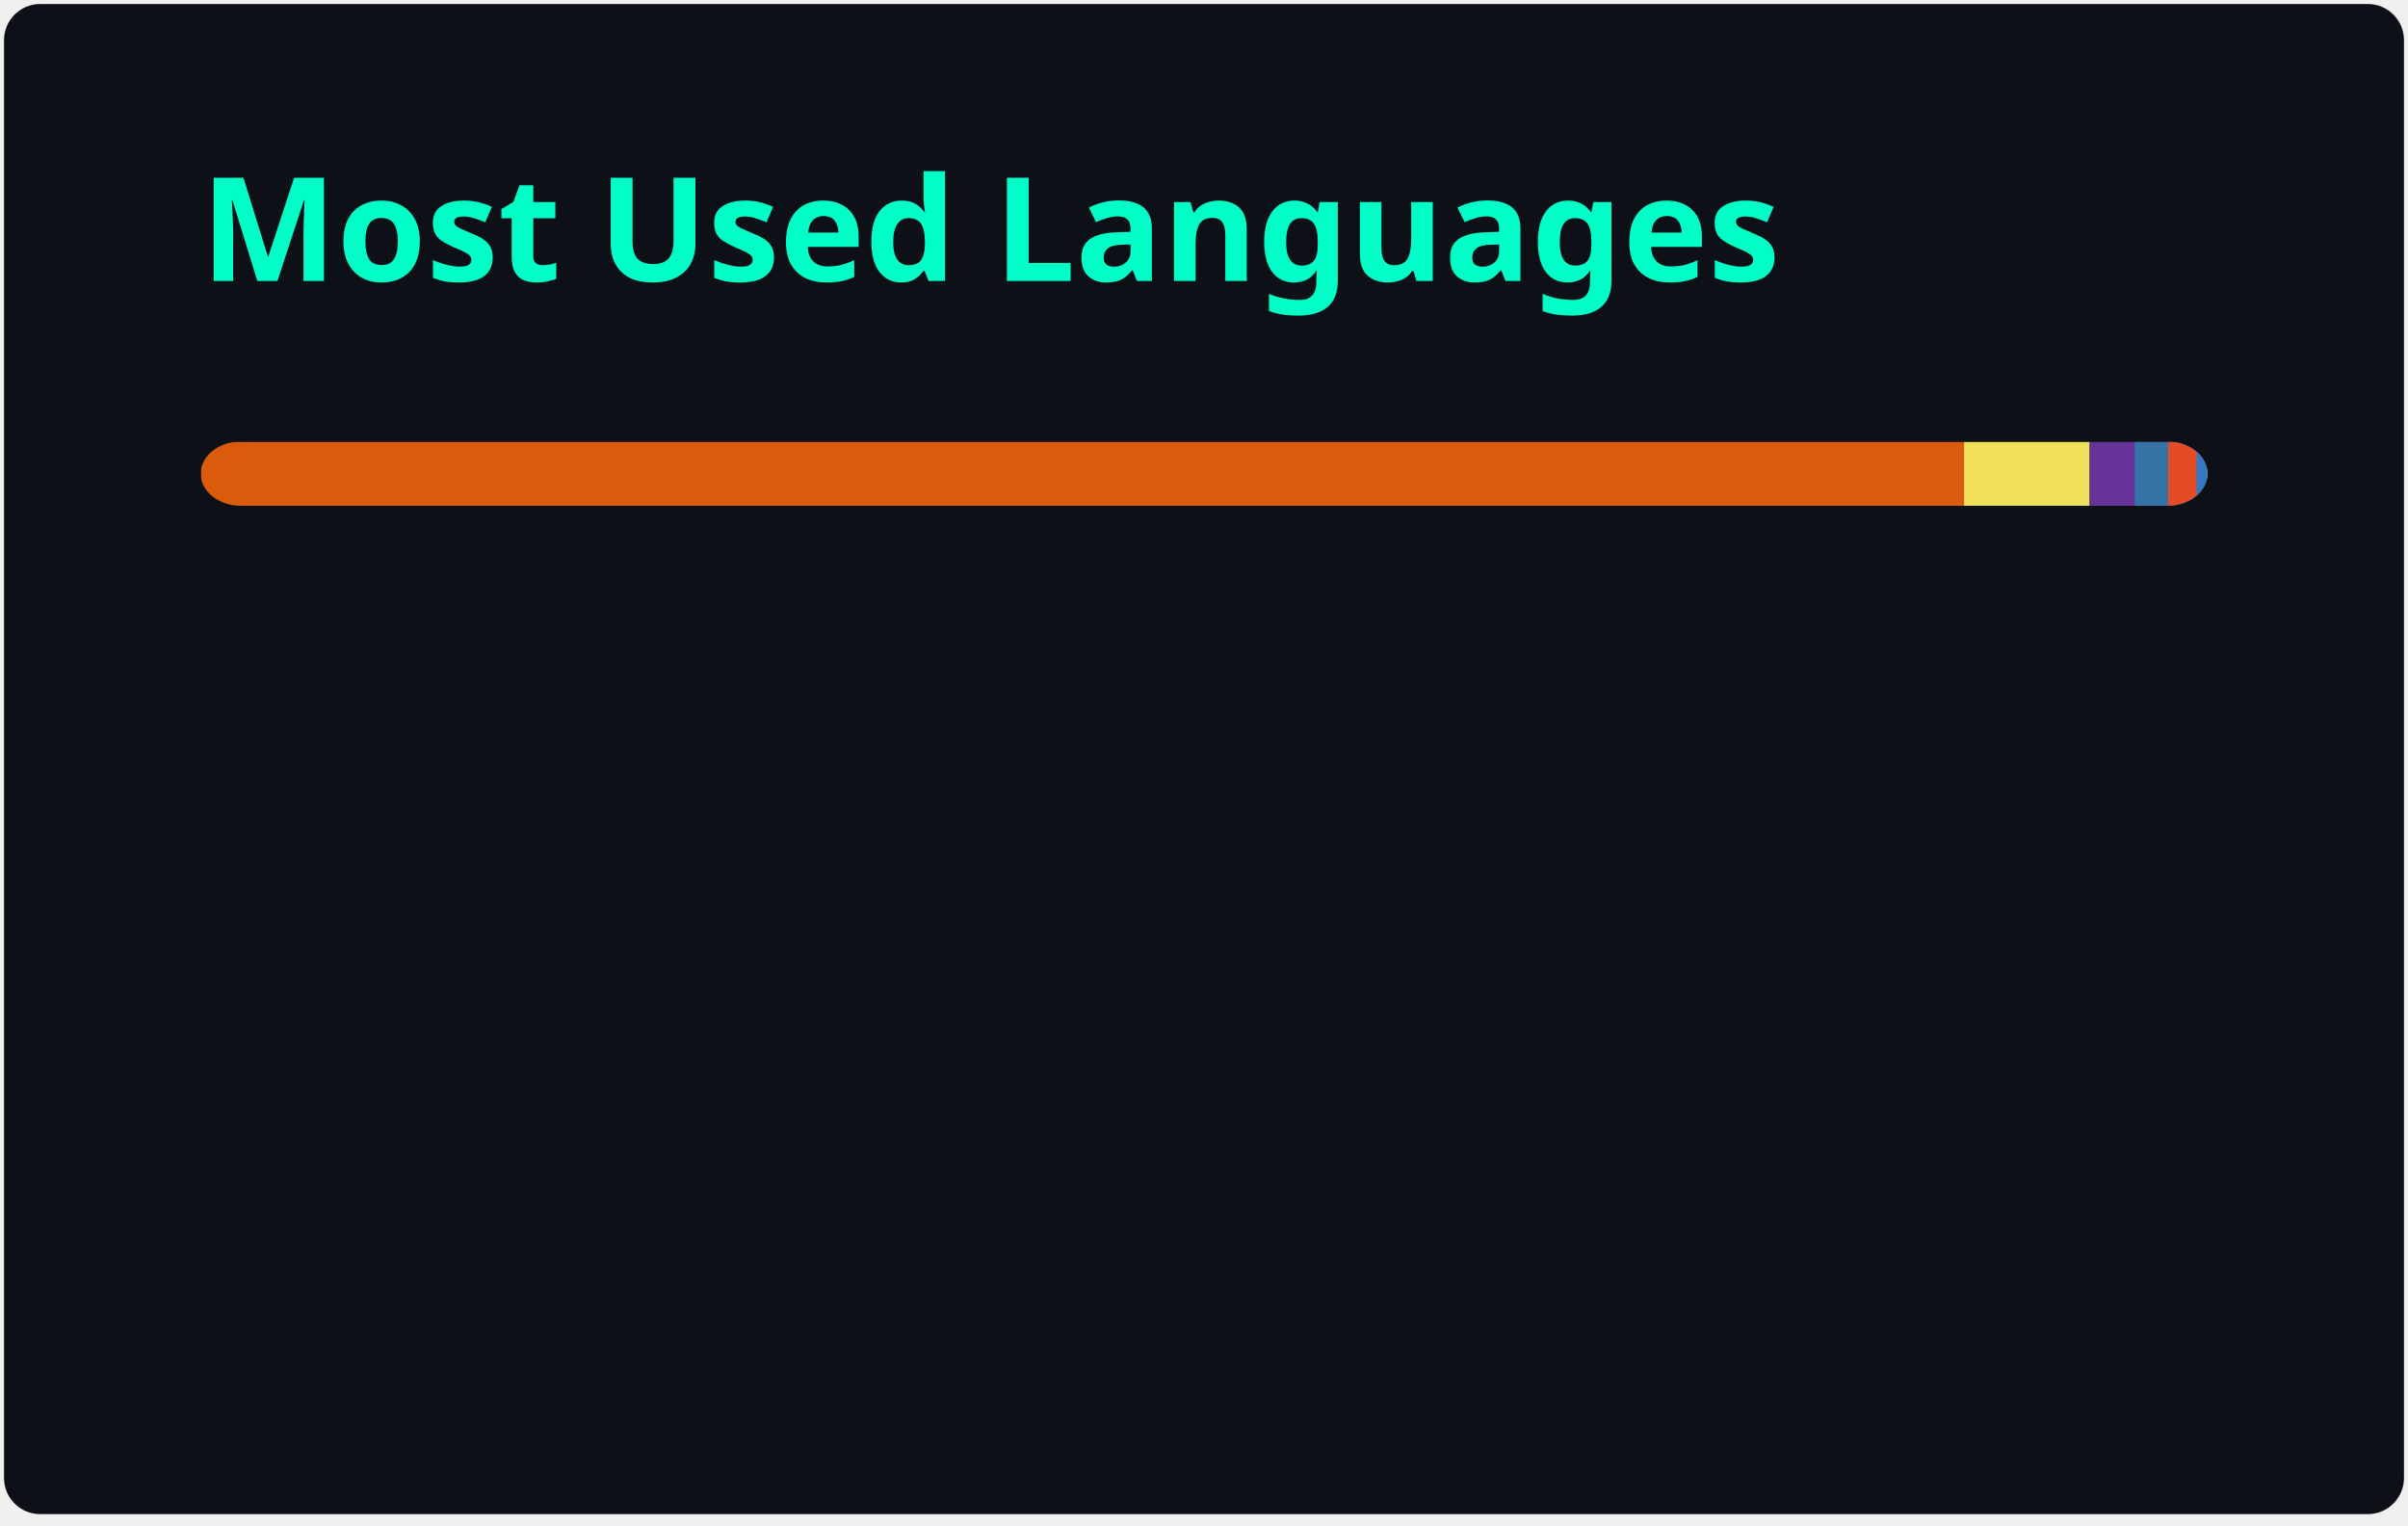
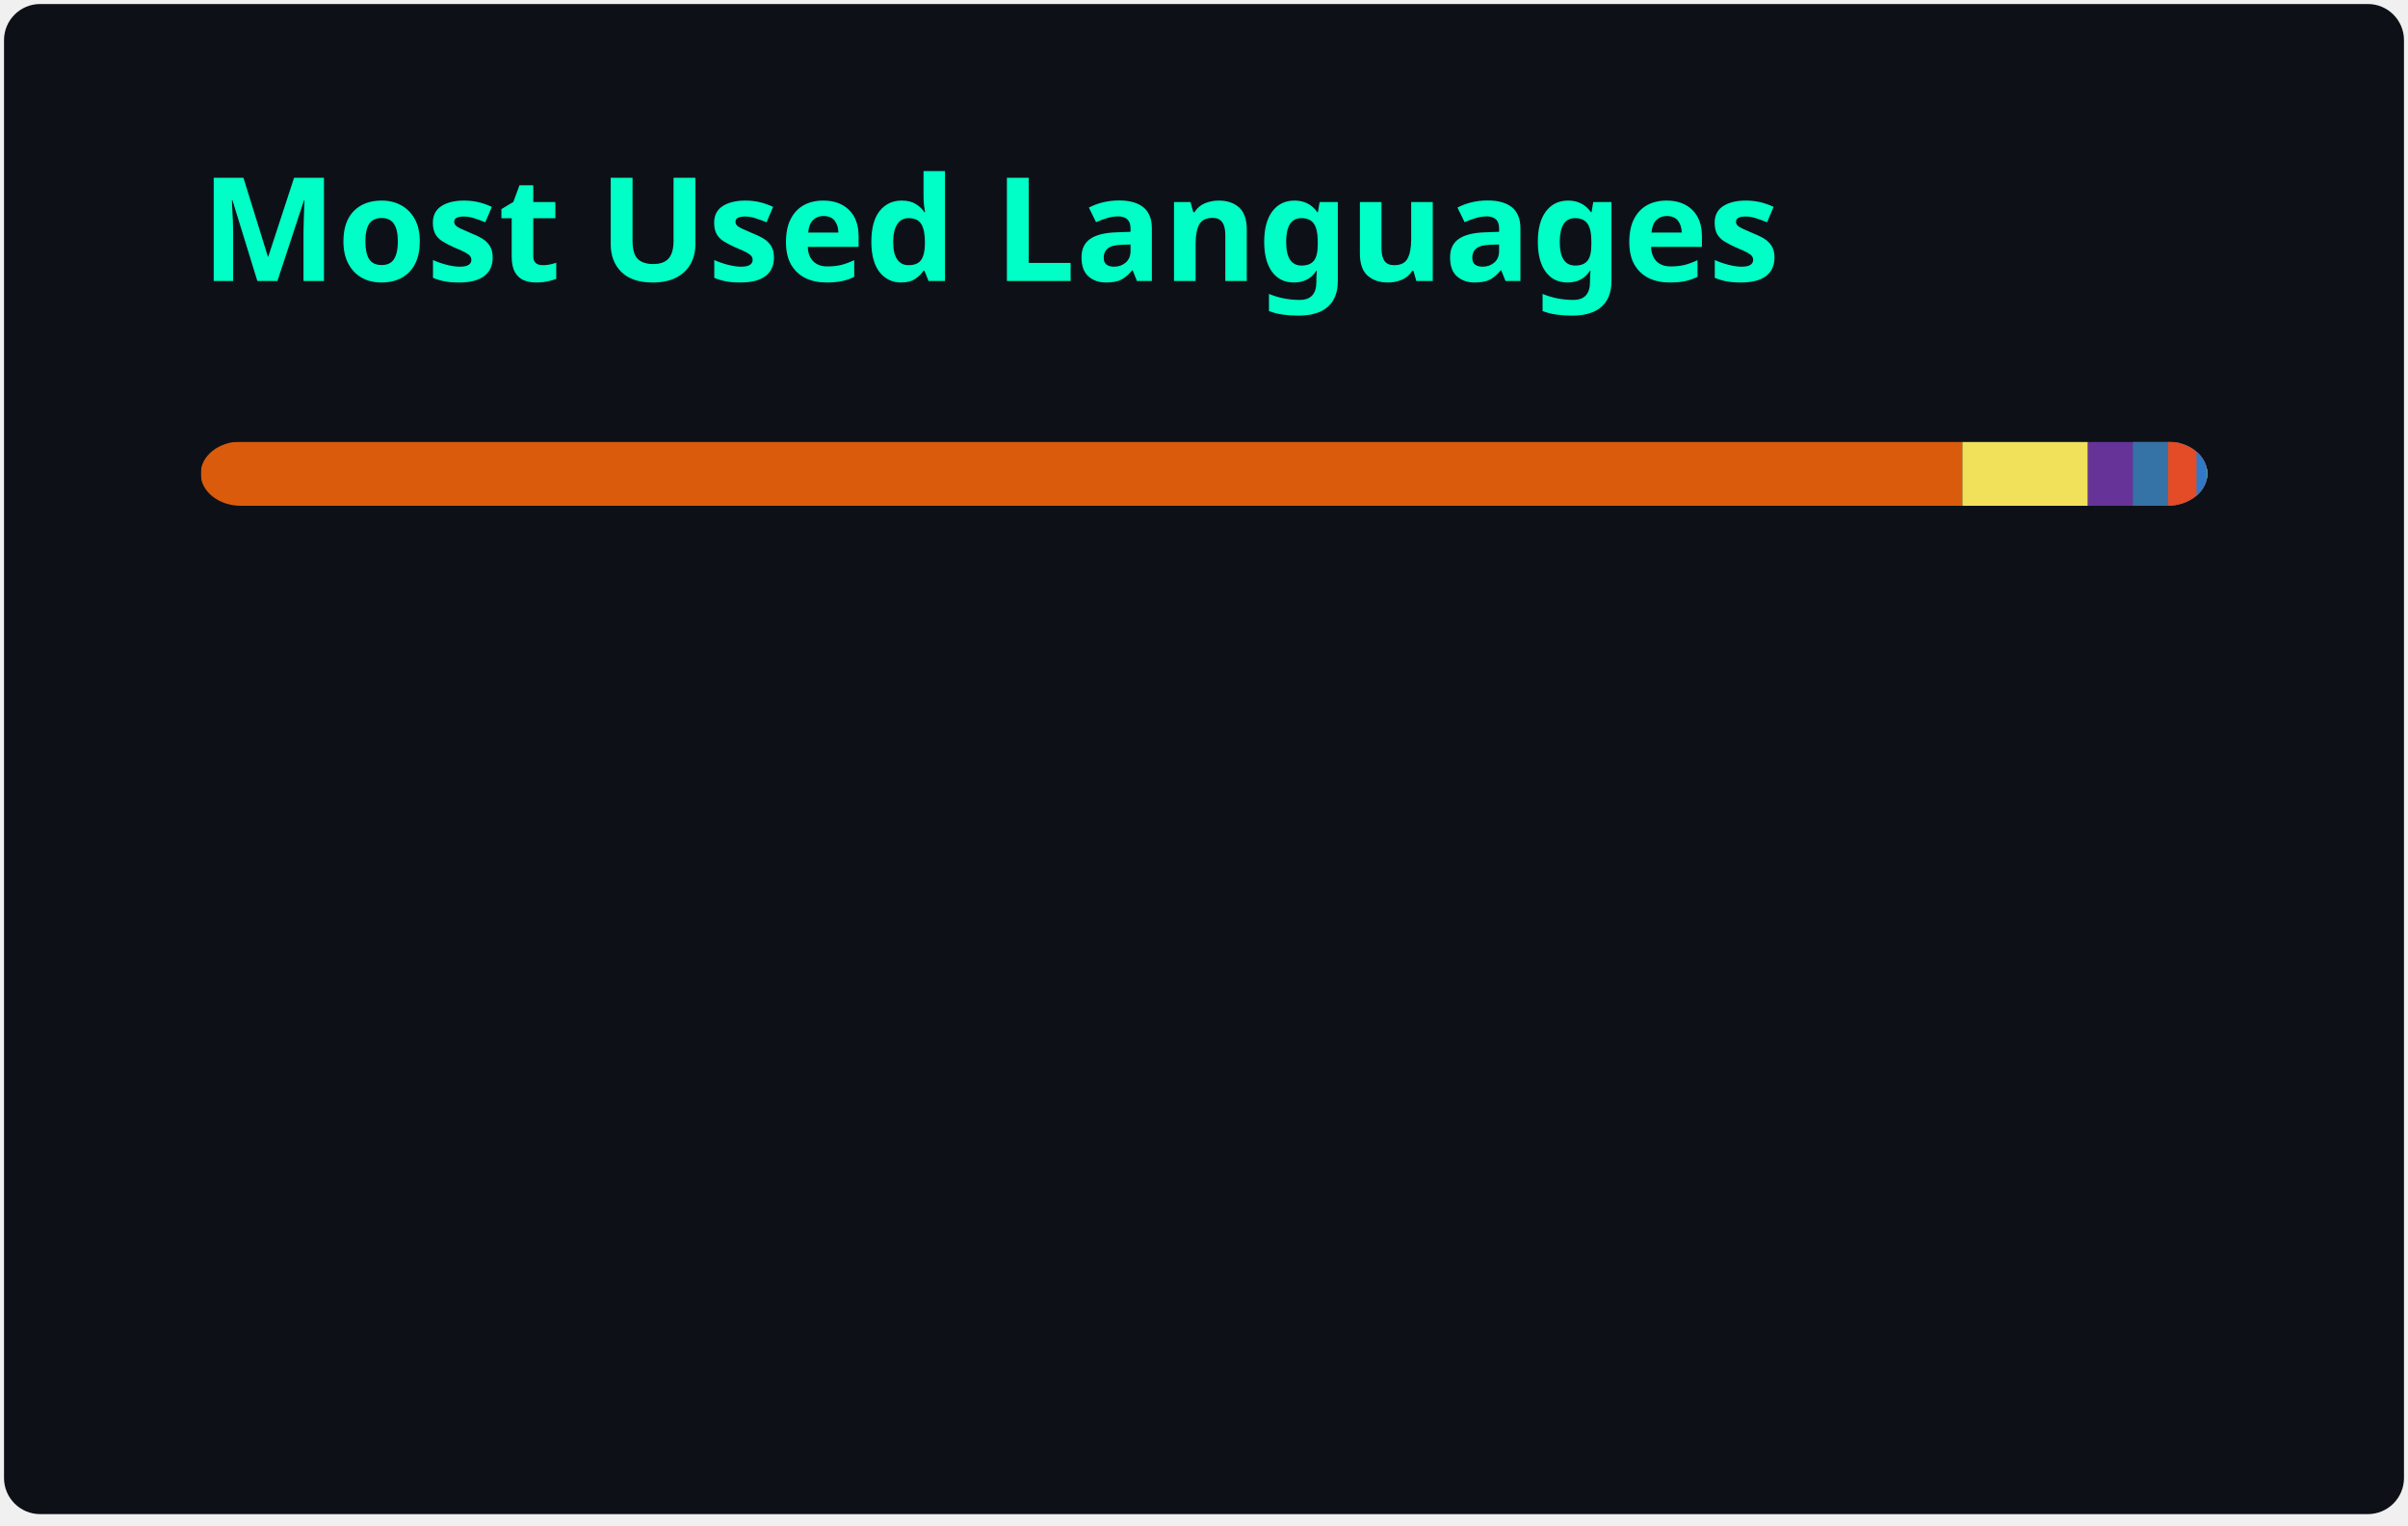
<svg xmlns="http://www.w3.org/2000/svg" width="300" height="190" viewBox="0 0 300 190" fill="none" role="img" aria-labelledby="descId">
  <style>
          .header {
            font: 600 18px 'Segoe UI', Ubuntu, Sans-Serif;
            fill: #00FFC6;
            animation: fadeInAnimation 0.8s ease-in-out forwards;
          }
          @supports(-moz-appearance: auto) {
            /* Selector detects Firefox */
            .header { font-size: 15.5px; }
          }
          
    @keyframes slideInAnimation {
      from {
        width: 0;
      }
      to {
        width: calc(100%-100px);
      }
    }
    @keyframes growWidthAnimation {
      from {
        width: 0;
      }
      to {
        width: 100%;
      }
    }
    .stat {
      font: 600 14px 'Segoe UI', Ubuntu, "Helvetica Neue", Sans-Serif; fill: #FFFFFF;
    }
    @supports(-moz-appearance: auto) {
      /* Selector detects Firefox */
      .stat { font-size:12px; }
    }
    .bold { font-weight: 700 }
    .lang-name {
      font: 400 11px "Segoe UI", Ubuntu, Sans-Serif;
      fill: #FFFFFF;
    }
    .stagger {
      opacity: 0;
      animation: fadeInAnimation 0.3s ease-in-out forwards;
    }
    #rect-mask rect{
      animation: slideInAnimation 1s ease-in-out forwards;
    }
    .lang-progress{
      animation: growWidthAnimation 0.6s ease-in-out forwards;
    }
    

          
      /* Animations */
      @keyframes scaleInAnimation {
        from {
          transform: translate(-5px, 5px) scale(0);
        }
        to {
          transform: translate(-5px, 5px) scale(1);
        }
      }
      @keyframes fadeInAnimation {
        from {
          opacity: 0;
        }
        to {
          opacity: 1;
        }
      }
    
          
        </style>
  <rect data-testid="card-bg" x="0.5" y="0.5" rx="4.5" height="99%" stroke="#e4e2e2" width="299" fill="#0D1117" stroke-opacity="0" />
  <g data-testid="card-title" transform="translate(25, 35)">
    <g transform="translate(0, 0)">
      <text x="0" y="0" class="header" data-testid="header">Most Used Languages</text>
    </g>
  </g>
  <g data-testid="main-card-body" transform="translate(0, 55)">
    <svg data-testid="lang-items" x="25">
      <mask id="rect-mask">
        <rect x="0" y="0" width="250" height="8" fill="white" rx="5" />
      </mask>
-       <rect mask="url(#rect-mask)" data-testid="lang-progress" x="0" y="0" width="219.69" height="8" fill="#DA5B0B" />
-       <rect mask="url(#rect-mask)" data-testid="lang-progress" x="219.69" y="0" width="15.65" height="8" fill="#f1e05a" />
-       <rect mask="url(#rect-mask)" data-testid="lang-progress" x="235.34" y="0" width="15.62" height="8" fill="#663399" />
-       <rect mask="url(#rect-mask)" data-testid="lang-progress" x="240.96" y="0" width="14.16" height="8" fill="#3572A5" />
-       <rect mask="url(#rect-mask)" data-testid="lang-progress" x="245.12" y="0" width="13.54" height="8" fill="#e34c26" />
-       <rect mask="url(#rect-mask)" data-testid="lang-progress" x="248.66" y="0" width="11.25" height="8" fill="#3178c6" />
+       <rect mask="url(#rect-mask)" data-testid="lang-progress" x="0" y="0" width="219.48" height="8" fill="#DA5B0B" />
+       <rect mask="url(#rect-mask)" data-testid="lang-progress" x="219.48" y="0" width="15.64" height="8" fill="#f1e05a" />
+       <rect mask="url(#rect-mask)" data-testid="lang-progress" x="235.12" y="0" width="15.61" height="8" fill="#663399" />
+       <rect mask="url(#rect-mask)" data-testid="lang-progress" x="240.73" y="0" width="14.38" height="8" fill="#3572A5" />
+       <rect mask="url(#rect-mask)" data-testid="lang-progress" x="245.11" y="0" width="13.54" height="8" fill="#e34c26" />
+       <rect mask="url(#rect-mask)" data-testid="lang-progress" x="248.65" y="0" width="11.26" height="8" fill="#3178c6" />
      <rect mask="url(#rect-mask)" data-testid="lang-progress" x="249.91" y="0" width="10.07" height="8" fill="#89e051" />
      <rect mask="url(#rect-mask)" data-testid="lang-progress" x="249.98" y="0" width="10.02" height="8" fill="#384d54" />
      <g transform="translate(0, 25)">
        <g transform="translate(0, 0)">
          <g transform="translate(0, 0)">
            <g class="stagger" style="animation-delay: 450ms">
              <circle cx="5" cy="6" r="5" fill="#DA5B0B" />
              <text data-testid="lang-name" x="15" y="10" class="lang-name">
-         Jupyter Notebook 87.88%
+         Jupyter Notebook 87.79%
      </text>
            </g>
          </g>
          <g transform="translate(0, 25)">
            <g class="stagger" style="animation-delay: 600ms">
              <circle cx="5" cy="6" r="5" fill="#f1e05a" />
              <text data-testid="lang-name" x="15" y="10" class="lang-name">
        JavaScript 6.26%
      </text>
            </g>
          </g>
          <g transform="translate(0, 50)">
            <g class="stagger" style="animation-delay: 750ms">
              <circle cx="5" cy="6" r="5" fill="#663399" />
              <text data-testid="lang-name" x="15" y="10" class="lang-name">
        CSS 2.25%
      </text>
            </g>
          </g>
          <g transform="translate(0, 75)">
            <g class="stagger" style="animation-delay: 900ms">
              <circle cx="5" cy="6" r="5" fill="#3572A5" />
              <text data-testid="lang-name" x="15" y="10" class="lang-name">
-         Python 1.66%
+         Python 1.75%
      </text>
            </g>
          </g>
        </g>
        <g transform="translate(150, 0)">
          <g transform="translate(0, 0)">
            <g class="stagger" style="animation-delay: 450ms">
              <circle cx="5" cy="6" r="5" fill="#e34c26" />
              <text data-testid="lang-name" x="15" y="10" class="lang-name">
        HTML 1.42%
      </text>
            </g>
          </g>
          <g transform="translate(0, 25)">
            <g class="stagger" style="animation-delay: 600ms">
              <circle cx="5" cy="6" r="5" fill="#3178c6" />
              <text data-testid="lang-name" x="15" y="10" class="lang-name">
-         TypeScript 0.50%
+         TypeScript 0.51%
      </text>
            </g>
          </g>
          <g transform="translate(0, 50)">
            <g class="stagger" style="animation-delay: 750ms">
              <circle cx="5" cy="6" r="5" fill="#89e051" />
              <text data-testid="lang-name" x="15" y="10" class="lang-name">
        Shell 0.03%
      </text>
            </g>
          </g>
          <g transform="translate(0, 75)">
            <g class="stagger" style="animation-delay: 900ms">
              <circle cx="5" cy="6" r="5" fill="#384d54" />
              <text data-testid="lang-name" x="15" y="10" class="lang-name">
        Dockerfile 0.01%
      </text>
            </g>
          </g>
        </g>
      </g>
    </svg>
  </g>
</svg>
